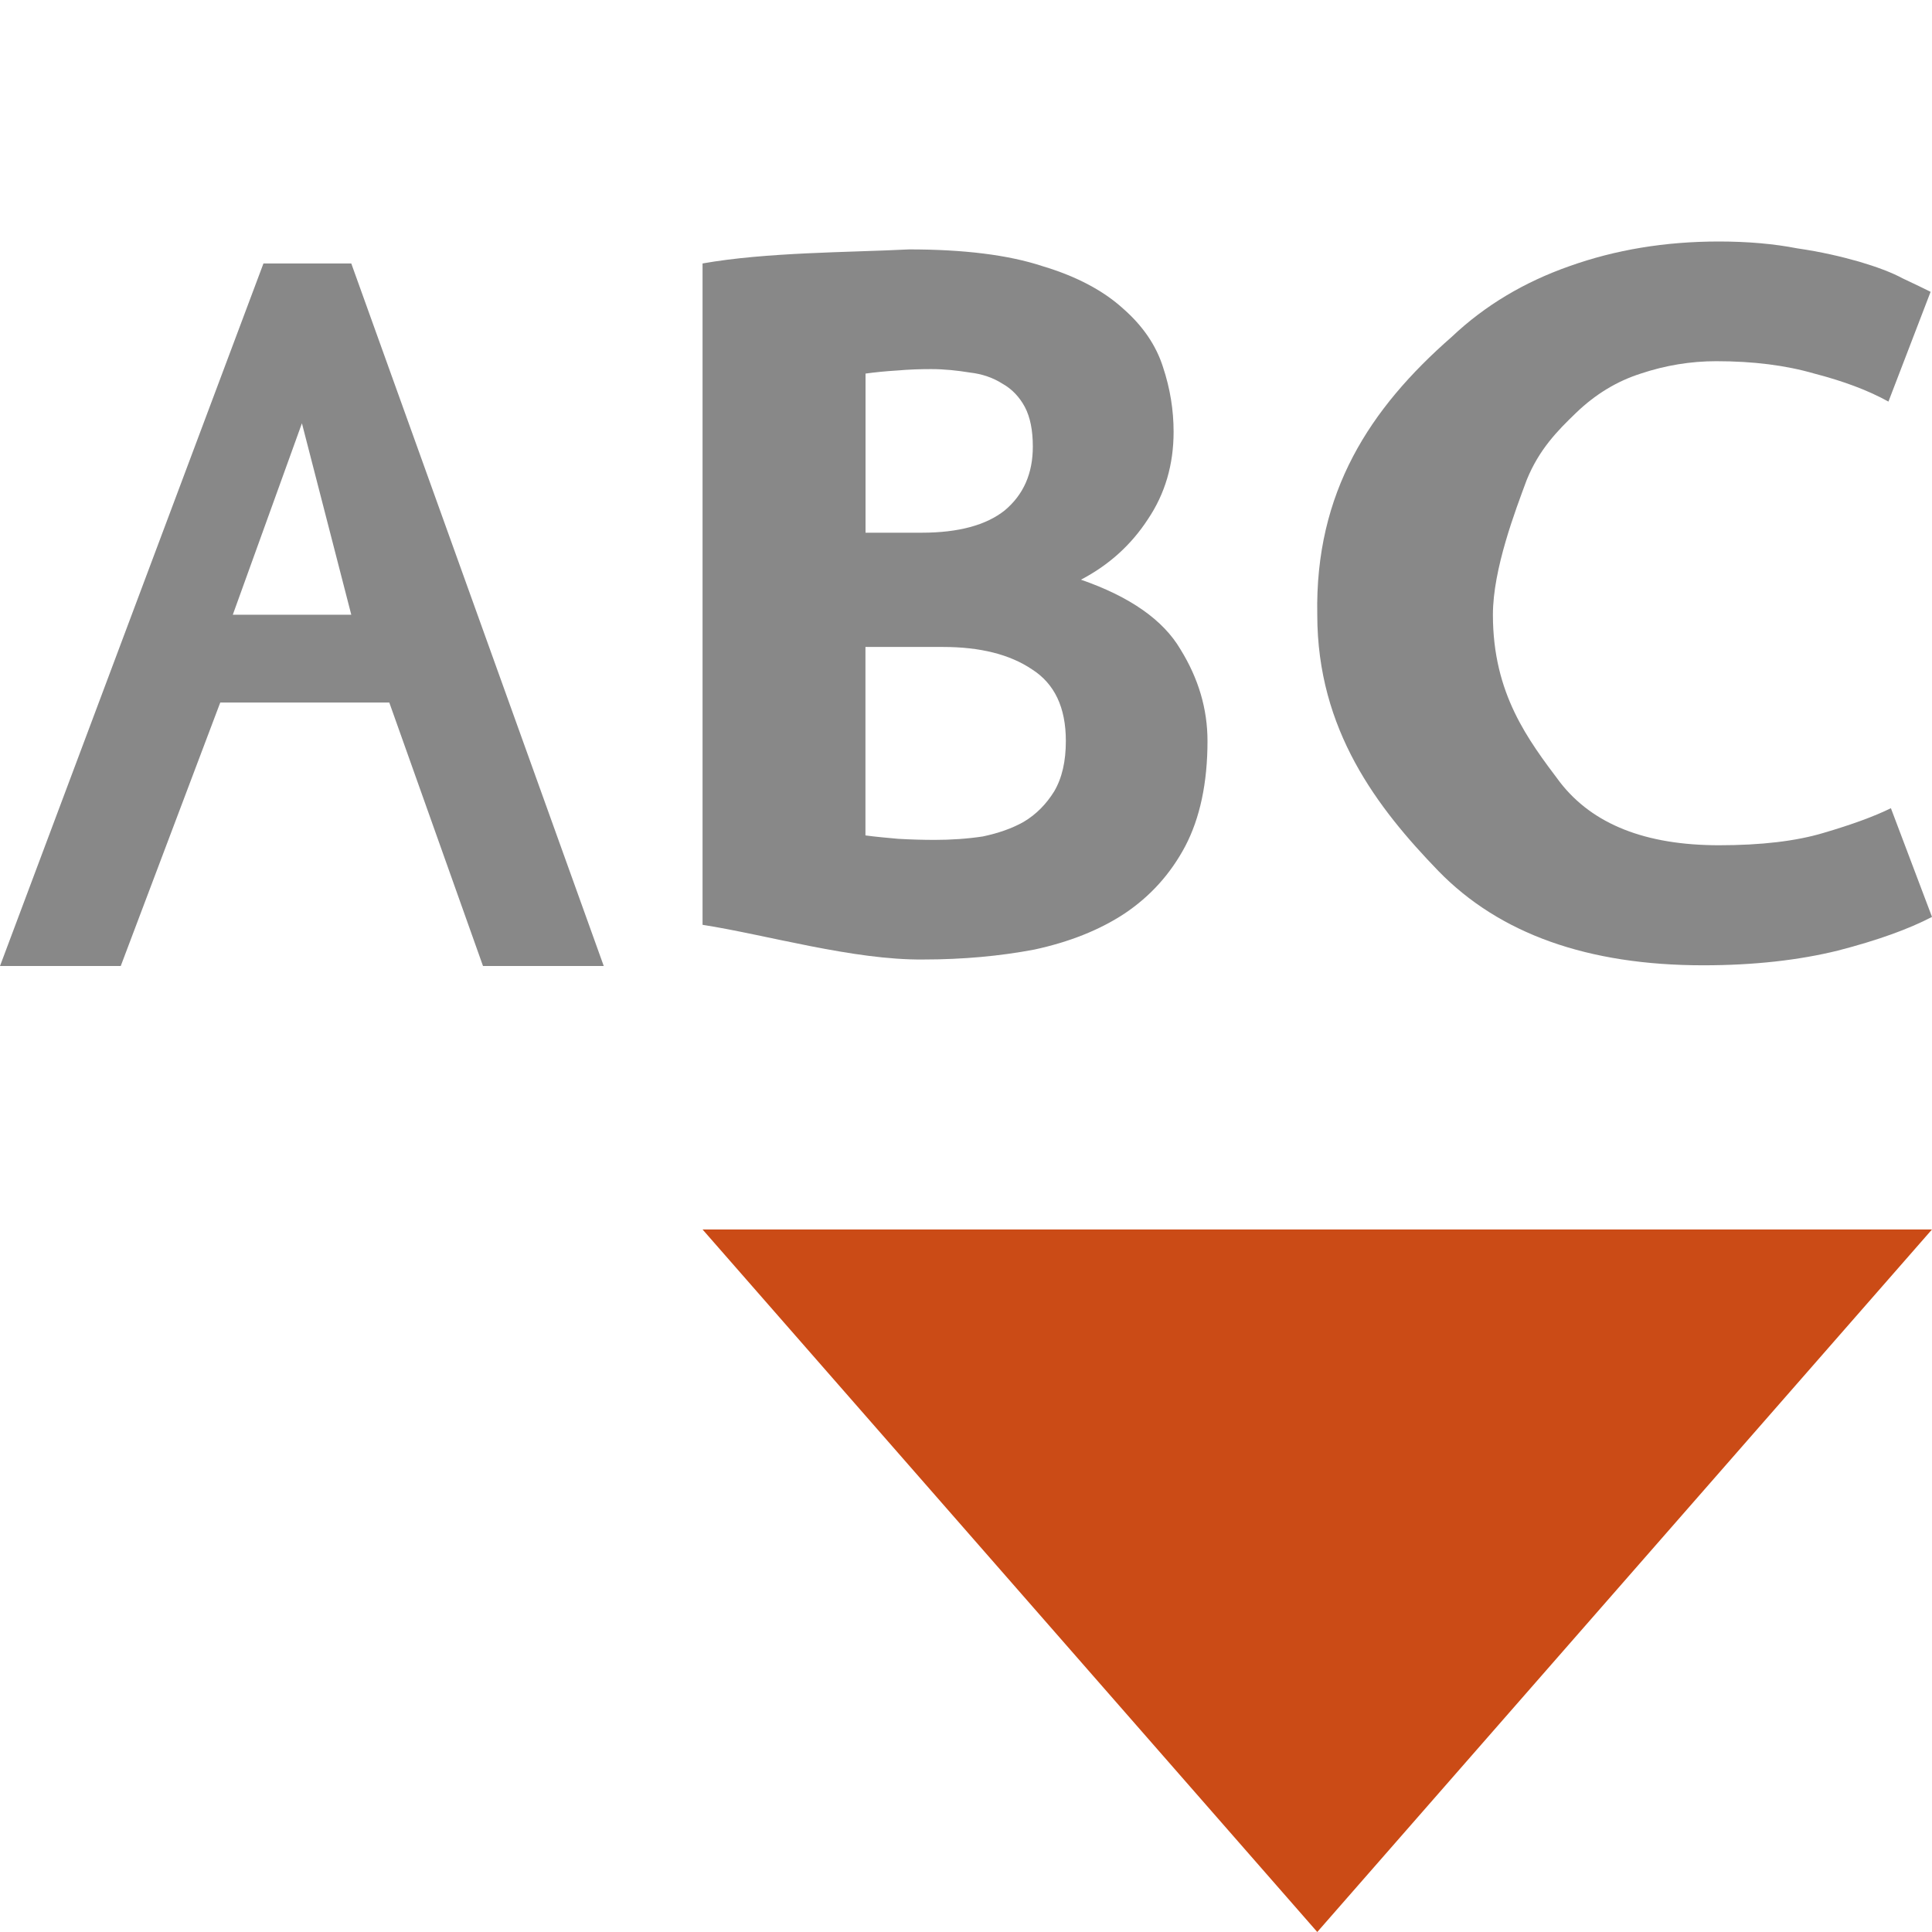
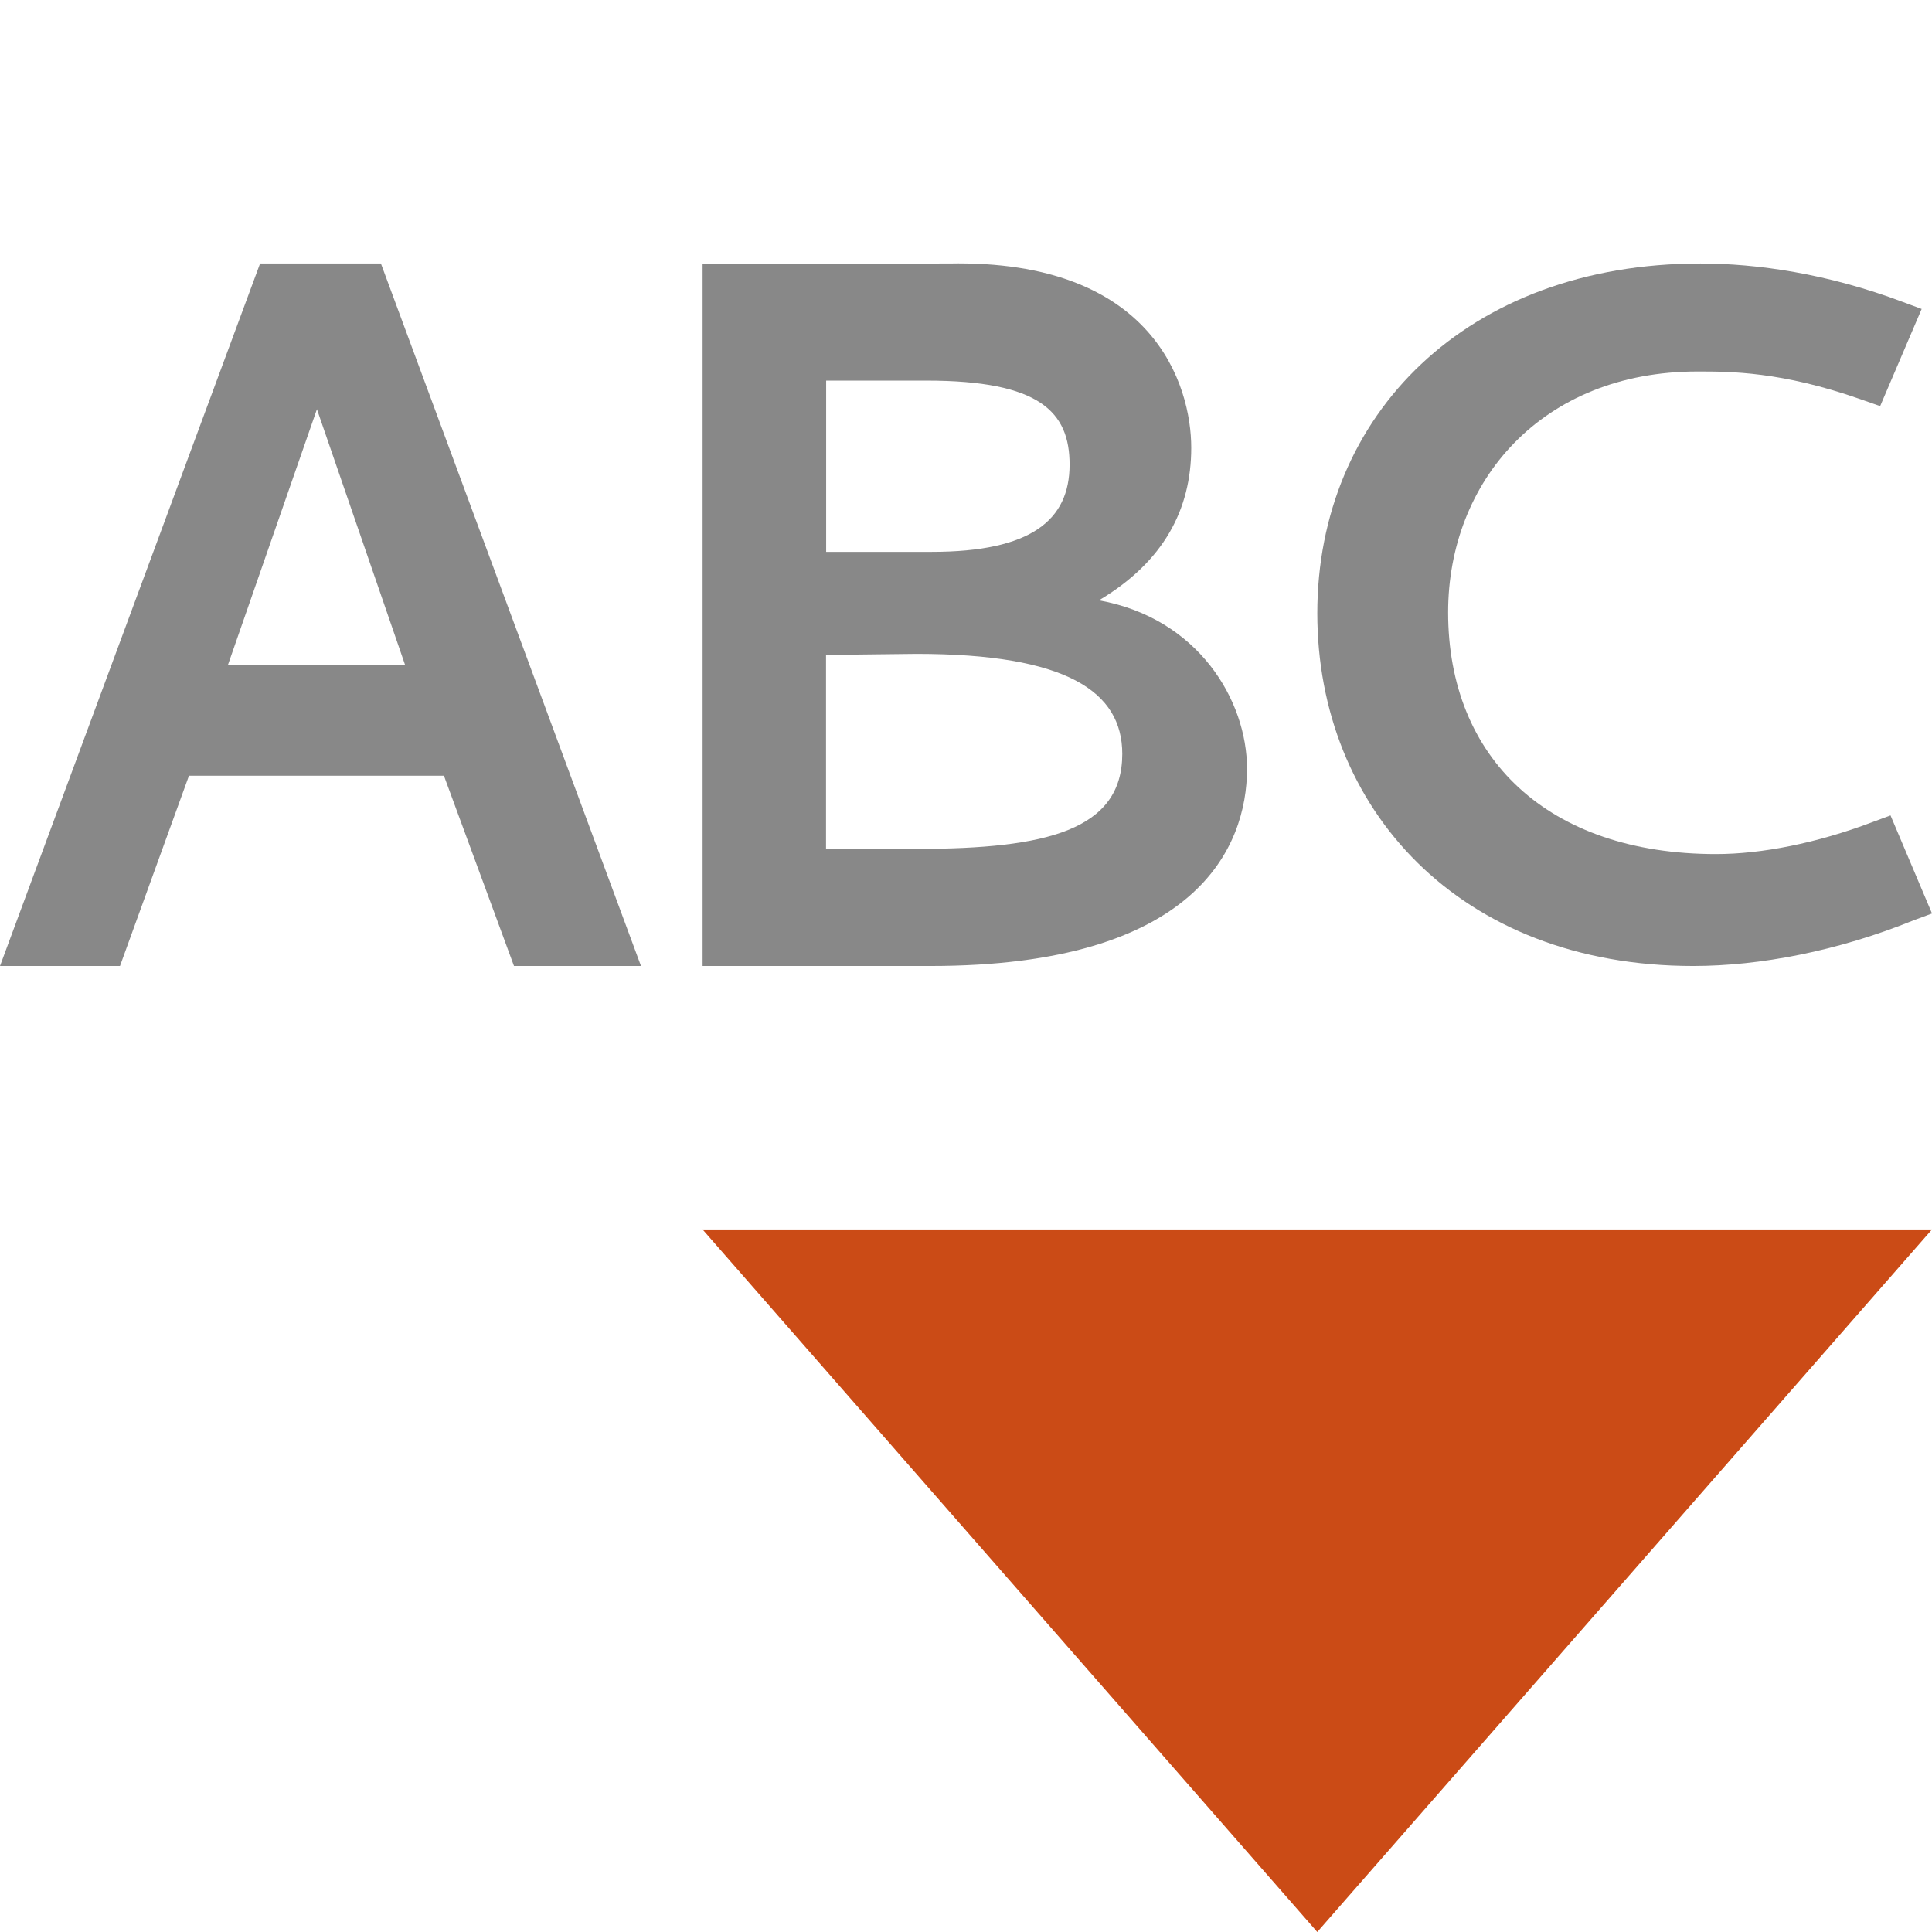
- <svg xmlns="http://www.w3.org/2000/svg" width="22" height="22" viewBox="0 0 22 22">
-   <g style="fill:#888">
-     <path d="m 13.75,8.438 c 0,0.477 -0.086,0.879 -0.254,1.199 -0.168,0.316 -0.398,0.57 -0.691,0.766 -0.285,0.188 -0.629,0.324 -1.027,0.41 -0.391,0.074 -0.812,0.113 -1.266,0.113 C 9.715,10.934 8.73,10.645 8,10.531 L 8,3 c 0.73,-0.129 1.66,-0.125 2.352,-0.16 0.621,0 1.129,0.062 1.52,0.191 0.391,0.117 0.695,0.281 0.918,0.484 0.223,0.195 0.375,0.418 0.453,0.664 0.082,0.246 0.121,0.492 0.121,0.738 0,0.375 -0.098,0.707 -0.293,0.996 -0.188,0.289 -0.441,0.52 -0.762,0.688 0.562,0.195 0.938,0.461 1.133,0.793 C 13.648,7.727 13.75,8.074 13.75,8.438 m -3.895,-1.07 0,2.145 c 0.117,0.016 0.242,0.027 0.375,0.039 0.141,0.008 0.281,0.012 0.414,0.012 0.184,0 0.367,-0.012 0.547,-0.039 C 11.367,9.488 11.523,9.434 11.656,9.359 11.801,9.273 11.914,9.156 12.004,9.012 12.094,8.859 12.137,8.668 12.137,8.438 12.137,8.055 12.008,7.785 11.75,7.621 11.5,7.453 11.164,7.367 10.738,7.367 l -0.883,0 m 0.641,-1.301 c 0.418,0 0.734,-0.086 0.945,-0.254 0.215,-0.18 0.32,-0.422 0.32,-0.727 0,-0.188 -0.031,-0.336 -0.09,-0.449 C 11.609,4.52 11.523,4.43 11.418,4.371 11.309,4.301 11.184,4.258 11.043,4.242 10.902,4.219 10.754,4.203 10.602,4.203 c -0.121,0 -0.25,0.004 -0.387,0.016 -0.133,0.008 -0.25,0.02 -0.359,0.035 l 0,1.812 0.641,0" />
-     <path d="m 19.395,10.992 c -1.316,0 -2.32,-0.359 -3.016,-1.074 C 15.688,9.203 15,8.316 15,7 14.973,5.605 15.598,4.652 16.531,3.836 16.91,3.477 17.359,3.211 17.871,3.031 18.395,2.844 18.961,2.75 19.574,2.75 c 0.332,0 0.629,0.027 0.891,0.078 0.27,0.039 0.504,0.094 0.707,0.152 0.199,0.059 0.367,0.121 0.496,0.191 0.141,0.066 0.246,0.117 0.316,0.152 l -0.48,1.25 C 21.273,4.445 20.992,4.34 20.66,4.254 20.336,4.16 19.965,4.113 19.543,4.113 c -0.289,0 -0.578,0.047 -0.859,0.141 C 18.414,4.34 18.168,4.488 17.945,4.703 17.734,4.906 17.526,5.118 17.385,5.465 17.256,5.813 17,6.48 17,7 c 0,0.902 0.402,1.426 0.766,1.91 0.371,0.477 0.973,0.715 1.809,0.715 0.48,0 0.879,-0.047 1.191,-0.141 0.32,-0.094 0.578,-0.188 0.766,-0.281 L 22,10.441 c -0.262,0.137 -0.617,0.266 -1.07,0.383 -0.441,0.109 -0.953,0.168 -1.535,0.168" />
-     <path d="M 3,3 0,11 1.375,11 2.508,8 4.433,8 5.5,11 6.875,11 4,3 z M 3.438,4.82 4,7 2.651,7 z" />
+ <svg xmlns="http://www.w3.org/2000/svg" width="22" height="22" viewBox="0 0 22 22" id="svg2" version="1.1">
+   <defs id="defs16" />
+   <g style="fill:#888" id="g4" />
+   <path style="fill:#cb4b16" d="m 8,14 14,0 -7,8 z" id="path12" />
+   <g transform="matrix(1.354191,0,0,1.314004,0,0.6470593)" style="font-style:normal;font-weight:normal;font-size:44.451px;line-height:125%;font-family:sans-serif;letter-spacing:0px;word-spacing:0px;fill:#888888;fill-opacity:1;stroke:none;stroke-width:1px;stroke-linecap:butt;stroke-linejoin:miter;stroke-opacity:1" id="text4150">
+     <path d="M 2.187,1.791 0,7.879 l 1.009,0 0.58,-1.649 2.144,0 0.589,1.649 1.068,0 -2.187,-6.088 z m 1.219,3.478 -1.489,0 0.748,-2.215 z" style="font-style:normal;font-variant:normal;font-weight:bold;font-stretch:normal;font-size:8.335px;font-family:Cantarell;-inkscape-font-specification:'Cantarell Bold';fill:#888888;fill-opacity:1" id="path4142" />
+     <path d="m 7.791,2.806 c 0.955,0 1.203,0.273 1.203,0.728 0,0.481 -0.324,0.756 -1.16,0.756 -0.296,0 -0.591,0 -0.887,0 l 0,-1.484 z m -0.085,2.368 c 1.262,0 1.731,0.326 1.731,0.867 0,0.661 -0.64,0.823 -1.723,0.823 l -0.768,0 0,-1.681 z M 5.908,1.792 l 0,6.087 1.917,0 c 2.235,0 2.661,-1.03 2.661,-1.709 0,-0.592 -0.409,-1.305 -1.245,-1.46 0.546,-0.335 0.776,-0.79 0.776,-1.322 0,-0.541 -0.316,-1.633 -2.038,-1.597 z" style="font-style:normal;font-variant:normal;font-weight:bold;font-stretch:normal;font-size:8.335px;font-family:Cantarell;-inkscape-font-specification:'Cantarell Bold';fill:#888888;fill-opacity:1" id="path4144" />
+     <path d="m 14.299,1.791 c -1.965,0 -3.222,1.314 -3.222,3.031 0,1.692 1.196,3.057 3.161,3.057 0.559,0 1.214,-0.129 1.851,-0.395 l 0.157,-0.06 -0.349,-0.85 -0.157,0.06 c -0.463,0.18 -0.926,0.275 -1.31,0.275 -1.415,0 -2.253,-0.833 -2.253,-2.095 0,-1.133 0.786,-2.087 2.096,-2.087 0.279,0 0.707,0 1.371,0.24 l 0.166,0.06 0.349,-0.842 -0.157,-0.06 C 15.364,1.877 14.77,1.791 14.299,1.791 Z" style="font-style:normal;font-variant:normal;font-weight:bold;font-stretch:normal;font-size:8.335px;font-family:Cantarell;-inkscape-font-specification:'Cantarell Bold';fill:#888888;fill-opacity:1" id="path4146" />
  </g>
-   <path style="fill:#cb4b16" d="m 8,14 14,0 -7,8 z" />
</svg>
